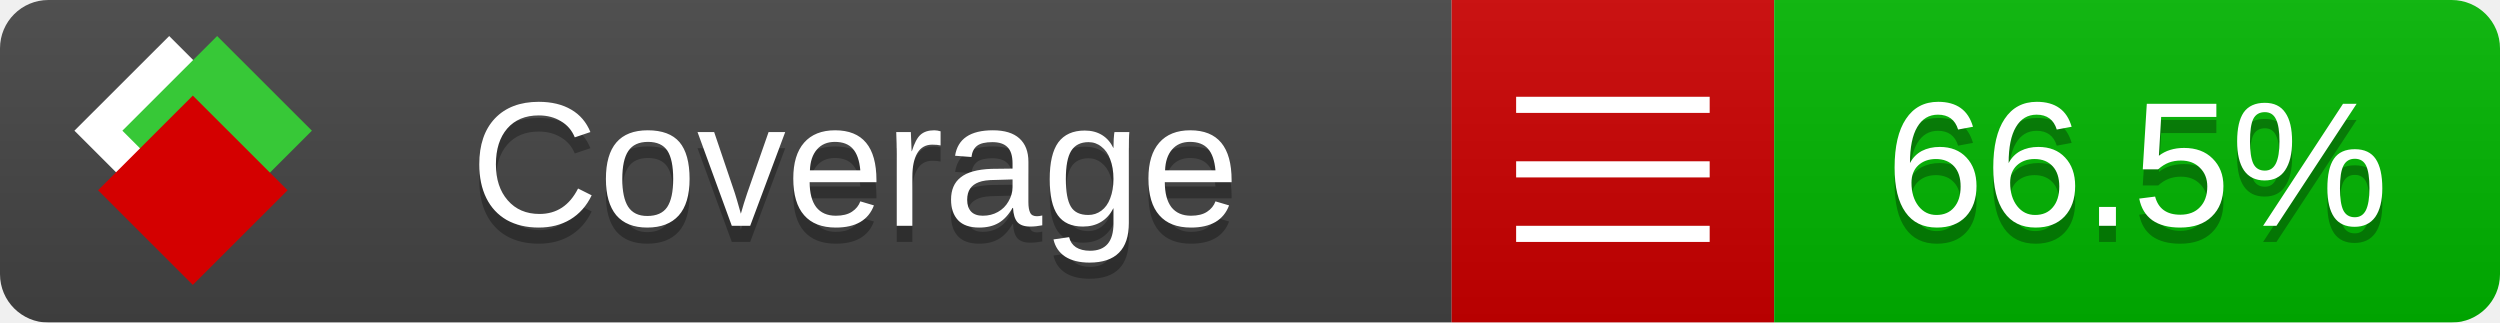
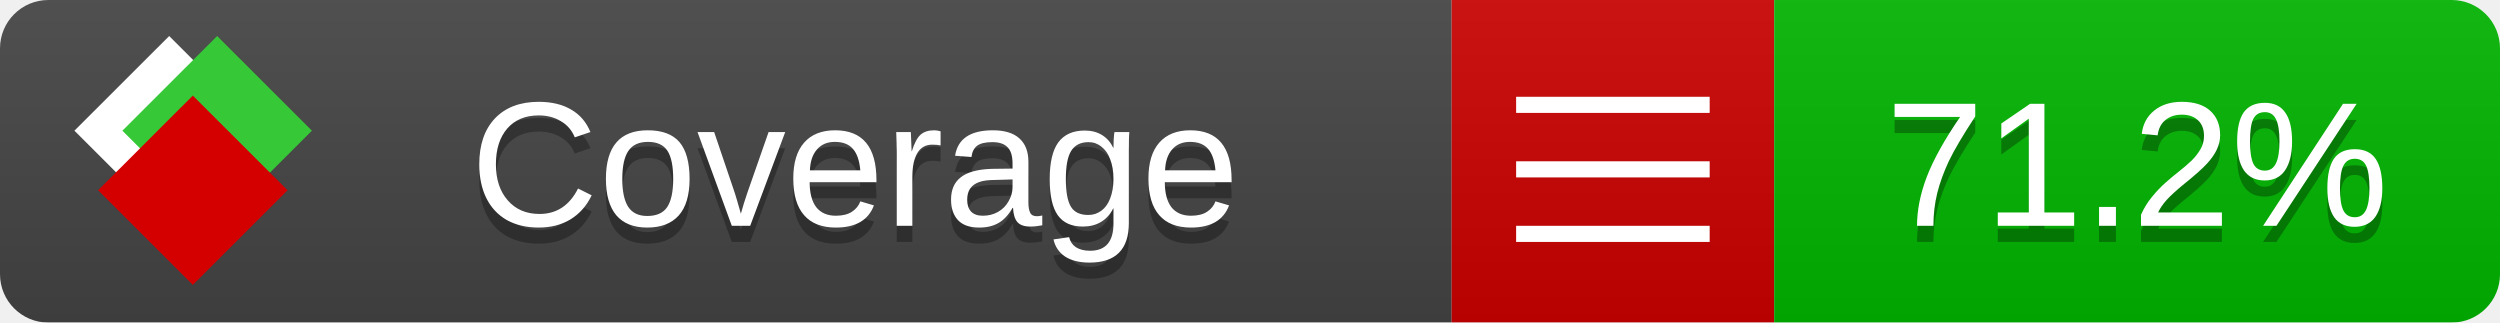
<svg xmlns="http://www.w3.org/2000/svg" xmlns:xlink="http://www.w3.org/1999/xlink" width="155" height="20">
  <style type="text/css">
          
            @keyframes fade1 {
                0% { visibility: visible; opacity: 1; }
               23% { visibility: visible; opacity: 1; }
               25% { visibility: hidden; opacity: 0; }
               48% { visibility: hidden; opacity: 0; }
               50% { visibility: hidden; opacity: 0; }
               73% { visibility: hidden; opacity: 0; }
               75% { visibility: hidden; opacity: 0; }
               98% { visibility: hidden; opacity: 0; }
              100% { visibility: visible; opacity: 1; }
            }
            @keyframes fade2 {
                0% { visibility: hidden; opacity: 0; }
               23% { visibility: hidden; opacity: 0; }
               25% { visibility: visible; opacity: 1; }
               48% { visibility: visible; opacity: 1; }
               50% { visibility: hidden; opacity: 0; }
               73% { visibility: hidden; opacity: 0; }
               75% { visibility: hidden; opacity: 0; }
               98% { visibility: hidden; opacity: 0; }
              100% { visibility: hidden; opacity: 0; }
            }
            @keyframes fade3 {
                0% { visibility: hidden; opacity: 0; }
               23% { visibility: hidden; opacity: 0; }
               25% { visibility: hidden; opacity: 0; }
               48% { visibility: hidden; opacity: 0; }
               50% { visibility: visible; opacity: 1; }
               73% { visibility: visible; opacity: 1; }
               75% { visibility: hidden; opacity: 0; }
               98% { visibility: hidden; opacity: 0; }
              100% { visibility: hidden; opacity: 0; }
            }
            @keyframes fade4 {
                0% { visibility: hidden; opacity: 0; }
               23% { visibility: hidden; opacity: 0; }
               25% { visibility: hidden; opacity: 0; }
               48% { visibility: hidden; opacity: 0; }
               50% { visibility: hidden; opacity: 0; }
               73% { visibility: hidden; opacity: 0; }
               75% { visibility: visible; opacity: 1; }
               98% { visibility: visible; opacity: 1; }
              100% { visibility: hidden; opacity: 0; }
            }
            .linecoverage {
                animation-duration: 15s;
                animation-name: fade1;
                animation-iteration-count: infinite;
            }
            .branchcoverage {
                animation-duration: 15s;
                animation-name: fade2;
                animation-iteration-count: infinite;
            }
            .methodcoverage {
                animation-duration: 15s;
                animation-name: fade3;
                animation-iteration-count: infinite;
            }
            .fullmethodcoverage {
                animation-duration: 15s;
                animation-name: fade4;
                animation-iteration-count: infinite;
            }
          
    </style>
  <defs>
    <linearGradient id="gradient" x2="0" y2="100%">
      <stop offset="0" stop-color="#bbb" stop-opacity=".1" />
      <stop offset="1" stop-opacity=".1" />
    </linearGradient>
    <linearGradient id="c">
      <stop offset="0" stop-color="#d40000" />
      <stop offset="1" stop-color="#ff2a2a" />
    </linearGradient>
    <linearGradient id="a">
      <stop offset="0" stop-color="#e0e0de" />
      <stop offset="1" stop-color="#fff" />
    </linearGradient>
    <linearGradient id="b">
      <stop offset="0" stop-color="#37c837" />
      <stop offset="1" stop-color="#217821" />
    </linearGradient>
    <linearGradient xlink:href="#a" id="e" x1="106.44" x2="69.96" y1="-11.96" y2="-46.84" gradientTransform="matrix(-.8426 -.00045 -.00045 -.8426 -94.27 -75.82)" gradientUnits="userSpaceOnUse" />
    <linearGradient xlink:href="#b" id="f" x1="56.19" x2="77.97" y1="-23.45" y2="10.62" gradientTransform="matrix(.8426 .00045 .00045 .8426 94.27 75.82)" gradientUnits="userSpaceOnUse" />
    <linearGradient xlink:href="#c" id="g" x1="79.98" x2="132.9" y1="10.79" y2="10.79" gradientTransform="matrix(.8426 .00045 .00045 .8426 94.27 75.82)" gradientUnits="userSpaceOnUse" />
    <mask id="mask">
      <rect width="155" height="20" rx="3" fill="#fff" />
    </mask>
    <g id="icon" transform="matrix(.04486 0 0 .04481 -.48 -.63)">
      <rect width="52.92" height="52.92" x="-109.72" y="-27.13" fill="url(#e)" transform="rotate(-135)" />
      <rect width="52.92" height="52.92" x="70.19" y="-39.18" fill="url(#f)" transform="rotate(45)" />
      <rect width="52.92" height="52.92" x="80.05" y="-15.74" fill="url(#g)" transform="rotate(45)" />
    </g>
  </defs>
  <g mask="url(#mask)">
    <rect x="0" y="0" width="90" height="20" fill="#444" />
    <rect x="90" y="0" width="20" height="20" fill="#c00" />
    <rect x="110" y="0" width="45" height="20" fill="#00B600" />
    <rect x="0" y="0" width="155" height="20" fill="url(#gradient)" />
  </g>
  <g>
    <path class="" stroke="#fff" d="M94 6.5 h12 M94 10.5 h12 M94 14.5 h12" />
  </g>
  <g fill="#fff" text-anchor="middle" font-family="Verdana,Arial,Geneva,sans-serif" font-size="11">
    <a xlink:href="https://github.com/danielpalme/ReportGenerator" target="_top">
      <use xlink:href="#icon" transform="translate(3,1) scale(3.5)" />
    </a>
    <text x="53" y="15" fill="#010101" fill-opacity=".3">Coverage</text>
    <text x="53" y="14" fill="#fff">Coverage</text>
-     <text class="" x="132.5" y="15" fill="#010101" fill-opacity=".3">66.5%</text>
-     <text class="" x="132.5" y="14">66.5%</text>
+     <text class="" x="132.5" y="15" fill="#010101" fill-opacity=".3">71.2%</text>
+     <text class="" x="132.5" y="14">71.2%</text>
  </g>
  <g>
    <rect class="" x="90" y="0" width="65" height="20" fill-opacity="0" />
  </g>
</svg>
